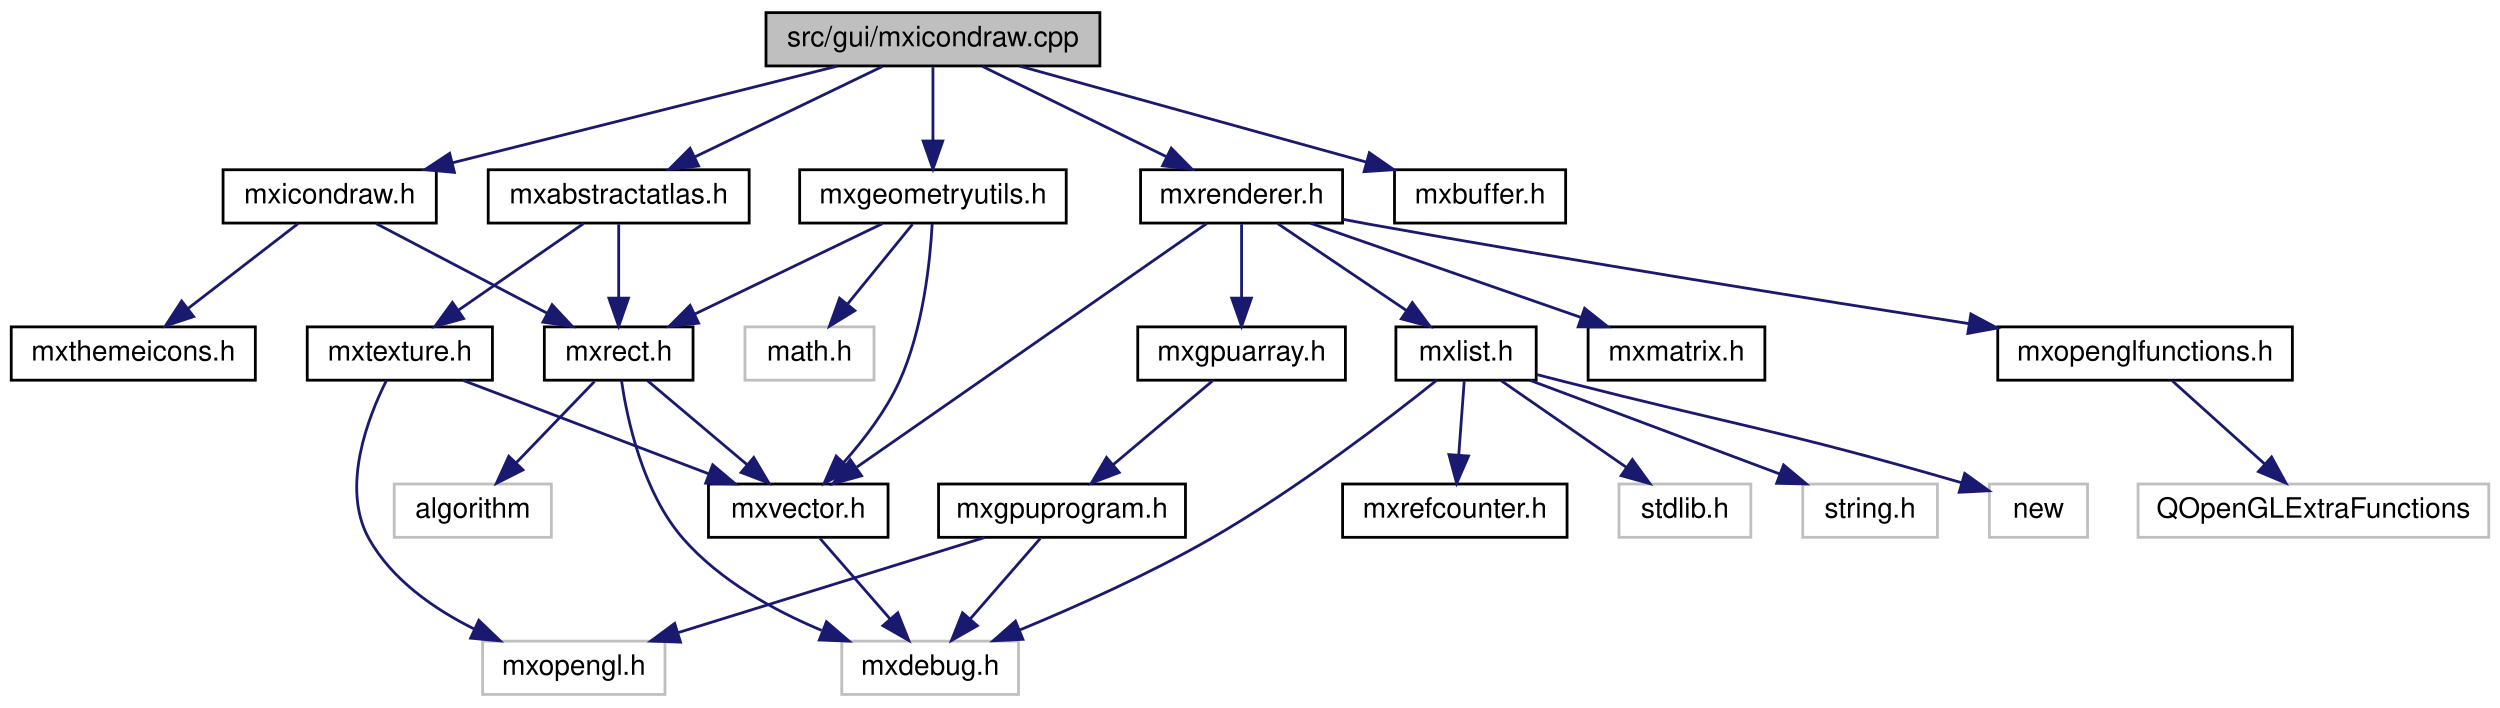
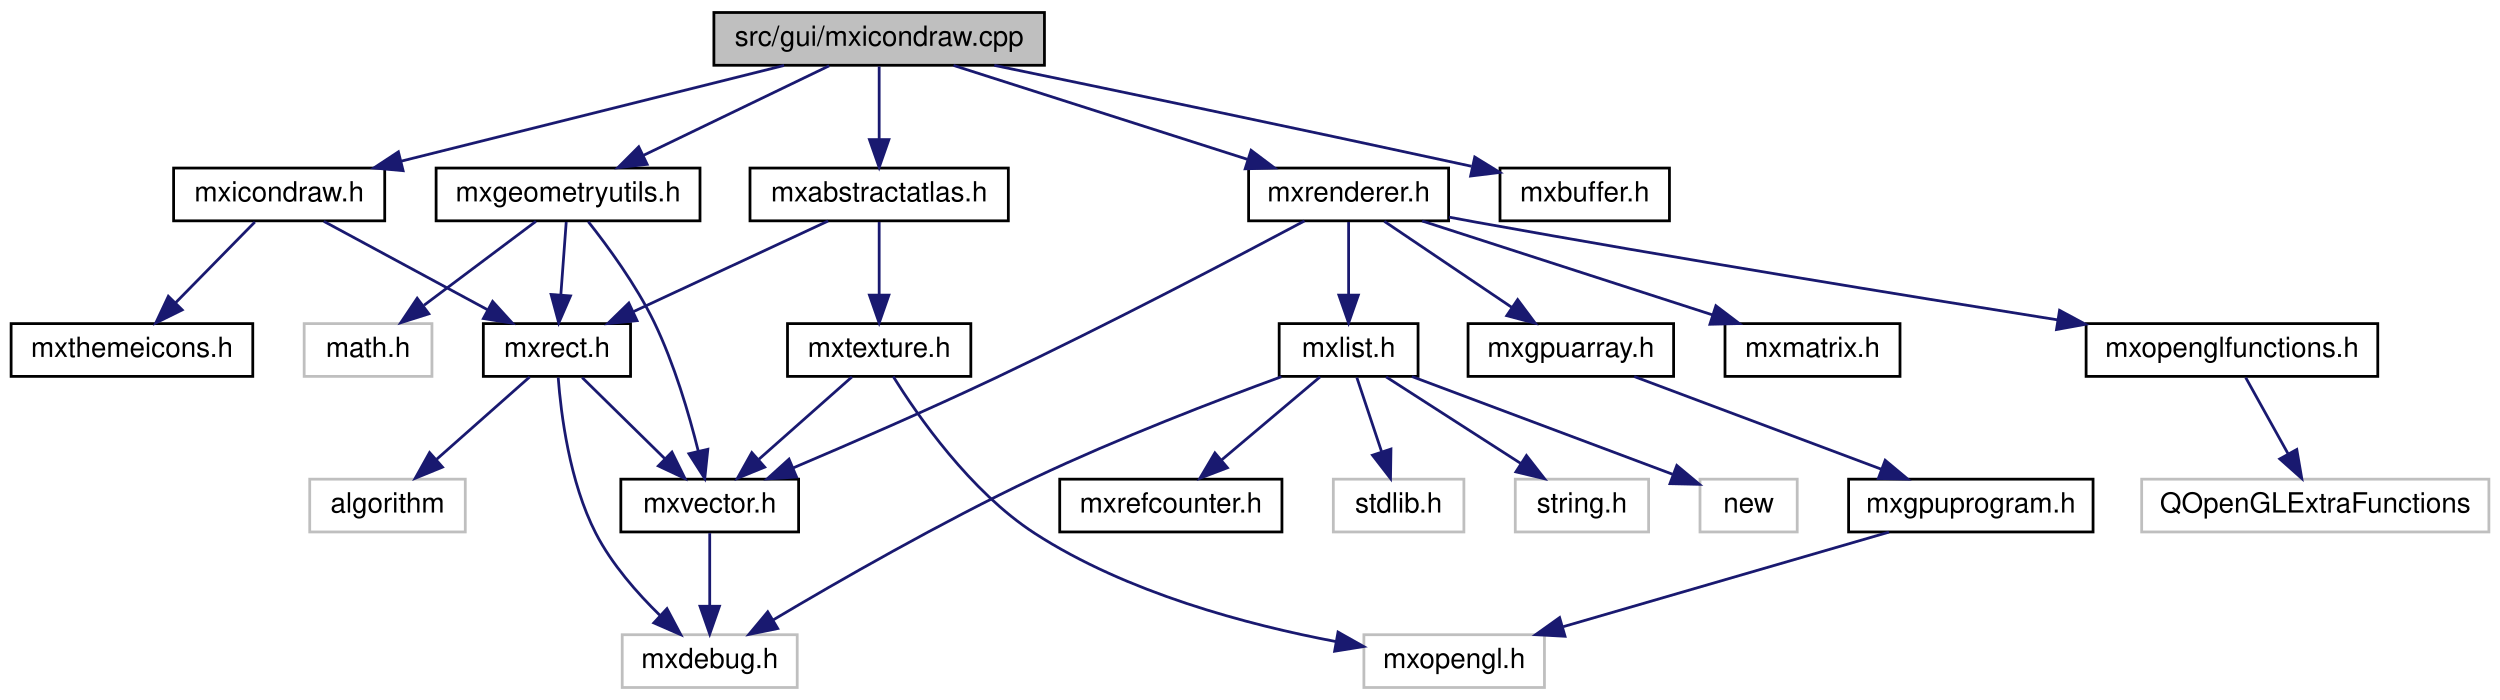
- <svg xmlns="http://www.w3.org/2000/svg" xmlns:xlink="http://www.w3.org/1999/xlink" width="891pt" height="252pt" viewBox="0.00 0.00 891.00 252.00">
+ <svg xmlns="http://www.w3.org/2000/svg" xmlns:xlink="http://www.w3.org/1999/xlink" width="900pt" height="252pt" viewBox="0.00 0.00 900.00 252.00">
  <g id="graph0" class="graph" transform="scale(1 1) rotate(0) translate(4 248)">
    <g id="node1" class="node">
      <g id="a_node1">
        <a xlink:title=" ">
-           <polygon fill="#bfbfbf" stroke="black" points="269,-224.5 269,-243.5 388,-243.5 388,-224.5 269,-224.5" />
-           <text text-anchor="middle" x="328.5" y="-231.5" font-family="Helvetica,sans-Serif" font-size="10.00">src/gui/mxicondraw.cpp</text>
+           <polygon fill="#bfbfbf" stroke="black" points="253,-224.5 253,-243.5 372,-243.5 372,-224.5 253,-224.5" />
+           <text text-anchor="middle" x="312.5" y="-231.5" font-family="Helvetica,sans-Serif" font-size="10.00">src/gui/mxicondraw.cpp</text>
        </a>
      </g>
    </g>
    <g id="node2" class="node">
      <g id="a_node2">
        <a xlink:href="mxicondraw_8h.html" target="_top" xlink:title=" ">
-           <polygon fill="none" stroke="black" points="75.5,-168.5 75.5,-187.5 151.5,-187.5 151.5,-168.5 75.5,-168.5" />
-           <text text-anchor="middle" x="113.5" y="-175.5" font-family="Helvetica,sans-Serif" font-size="10.00">mxicondraw.h</text>
+           <polygon fill="none" stroke="black" points="58.5,-168.5 58.5,-187.5 134.5,-187.5 134.5,-168.5 58.5,-168.5" />
+           <text text-anchor="middle" x="96.5" y="-175.5" font-family="Helvetica,sans-Serif" font-size="10.00">mxicondraw.h</text>
        </a>
      </g>
    </g>
    <g id="edge1" class="edge">
-       <path fill="none" stroke="midnightblue" d="M294.43,-224.44C257.32,-215.12 197.84,-200.18 157.29,-190" />
-       <polygon fill="midnightblue" stroke="midnightblue" points="157.96,-186.56 147.41,-187.52 156.25,-193.35 157.96,-186.56" />
+       <path fill="none" stroke="midnightblue" d="M278.27,-224.44C240.99,-215.12 181.23,-200.18 140.49,-190" />
+       <polygon fill="midnightblue" stroke="midnightblue" points="141.12,-186.55 130.57,-187.52 139.42,-193.34 141.12,-186.55" />
    </g>
    <g id="node8" class="node">
      <g id="a_node8">
        <a xlink:href="mxgeometryutils_8h.html" target="_top" xlink:title=" ">
-           <polygon fill="none" stroke="black" points="281,-168.5 281,-187.5 376,-187.5 376,-168.5 281,-168.5" />
-           <text text-anchor="middle" x="328.5" y="-175.5" font-family="Helvetica,sans-Serif" font-size="10.00">mxgeometryutils.h</text>
+           <polygon fill="none" stroke="black" points="153,-168.5 153,-187.5 248,-187.5 248,-168.5 153,-168.5" />
+           <text text-anchor="middle" x="200.5" y="-175.5" font-family="Helvetica,sans-Serif" font-size="10.00">mxgeometryutils.h</text>
        </a>
      </g>
    </g>
    <g id="edge8" class="edge">
-       <path fill="none" stroke="midnightblue" d="M328.5,-224.08C328.5,-217.01 328.5,-206.86 328.5,-197.99" />
-       <polygon fill="midnightblue" stroke="midnightblue" points="332,-197.75 328.5,-187.75 325,-197.75 332,-197.75" />
+       <path fill="none" stroke="midnightblue" d="M294.51,-224.32C276.46,-215.62 248.45,-202.12 227.7,-192.11" />
+       <polygon fill="midnightblue" stroke="midnightblue" points="228.98,-188.84 218.45,-187.65 225.94,-195.15 228.98,-188.84" />
    </g>
    <g id="node10" class="node">
      <g id="a_node10">
        <a xlink:href="mxrenderer_8h.html" target="_top" xlink:title=" ">
-           <polygon fill="none" stroke="black" points="402.5,-168.5 402.5,-187.5 474.5,-187.5 474.5,-168.5 402.5,-168.5" />
-           <text text-anchor="middle" x="438.5" y="-175.5" font-family="Helvetica,sans-Serif" font-size="10.00">mxrenderer.h</text>
+           <polygon fill="none" stroke="black" points="445.5,-168.5 445.5,-187.5 517.5,-187.5 517.5,-168.5 445.5,-168.5" />
+           <text text-anchor="middle" x="481.5" y="-175.5" font-family="Helvetica,sans-Serif" font-size="10.00">mxrenderer.h</text>
        </a>
      </g>
    </g>
    <g id="edge12" class="edge">
-       <path fill="none" stroke="midnightblue" d="M346.17,-224.32C363.89,-215.62 391.4,-202.12 411.79,-192.11" />
-       <polygon fill="midnightblue" stroke="midnightblue" points="413.44,-195.2 420.87,-187.65 410.35,-188.92 413.44,-195.2" />
+       <path fill="none" stroke="midnightblue" d="M339.28,-224.44C367.83,-215.32 413.23,-200.81 445.04,-190.65" />
+       <polygon fill="midnightblue" stroke="midnightblue" points="446.39,-193.89 454.85,-187.52 444.26,-187.23 446.39,-193.89" />
    </g>
    <g id="node22" class="node">
      <g id="a_node22">
        <a xlink:href="mxbuffer_8h.html" target="_top" xlink:title=" ">
-           <polygon fill="none" stroke="black" points="493,-168.5 493,-187.5 554,-187.5 554,-168.5 493,-168.5" />
-           <text text-anchor="middle" x="523.5" y="-175.5" font-family="Helvetica,sans-Serif" font-size="10.00">mxbuffer.h</text>
-         </a>
-       </g>
-     </g>
-     <g id="edge27" class="edge">
-       <path fill="none" stroke="midnightblue" d="M359.4,-224.44C392.77,-215.2 446.09,-200.44 482.85,-190.26" />
-       <polygon fill="midnightblue" stroke="midnightblue" points="484.04,-193.56 492.75,-187.52 482.17,-186.81 484.04,-193.56" />
+           <polygon fill="none" stroke="black" points="536,-168.5 536,-187.5 597,-187.5 597,-168.5 536,-168.5" />
+           <text text-anchor="middle" x="566.5" y="-175.5" font-family="Helvetica,sans-Serif" font-size="10.00">mxbuffer.h</text>
+         </a>
+       </g>
+     </g>
+     <g id="edge26" class="edge">
+       <path fill="none" stroke="midnightblue" d="M353.96,-224.46C394.99,-215.97 459.87,-202.44 525.78,-188.13" />
+       <polygon fill="midnightblue" stroke="midnightblue" points="526.91,-191.47 535.93,-185.92 525.42,-184.63 526.91,-191.47" />
    </g>
    <g id="node23" class="node">
      <g id="a_node23">
        <a xlink:href="mxabstractatlas_8h.html" target="_top" xlink:title=" ">
-           <polygon fill="none" stroke="black" points="170,-168.5 170,-187.5 263,-187.5 263,-168.5 170,-168.5" />
-           <text text-anchor="middle" x="216.5" y="-175.5" font-family="Helvetica,sans-Serif" font-size="10.00">mxabstractatlas.h</text>
-         </a>
-       </g>
-     </g>
-     <g id="edge28" class="edge">
-       <path fill="none" stroke="midnightblue" d="M310.51,-224.32C292.46,-215.62 264.45,-202.12 243.7,-192.11" />
-       <polygon fill="midnightblue" stroke="midnightblue" points="244.98,-188.84 234.45,-187.65 241.94,-195.15 244.98,-188.84" />
+           <polygon fill="none" stroke="black" points="266,-168.5 266,-187.5 359,-187.5 359,-168.5 266,-168.5" />
+           <text text-anchor="middle" x="312.5" y="-175.5" font-family="Helvetica,sans-Serif" font-size="10.00">mxabstractatlas.h</text>
+         </a>
+       </g>
+     </g>
+     <g id="edge27" class="edge">
+       <path fill="none" stroke="midnightblue" d="M312.5,-224.08C312.5,-217.01 312.5,-206.86 312.5,-197.99" />
+       <polygon fill="midnightblue" stroke="midnightblue" points="316,-197.75 312.5,-187.75 309,-197.75 316,-197.75" />
    </g>
    <g id="node3" class="node">
      <g id="a_node3">
        <a xlink:href="mxthemeicons_8h.html" target="_top" xlink:title=" ">
          <polygon fill="none" stroke="black" points="0,-112.5 0,-131.5 87,-131.5 87,-112.5 0,-112.5" />
          <text text-anchor="middle" x="43.5" y="-119.5" font-family="Helvetica,sans-Serif" font-size="10.00">mxthemeicons.h</text>
        </a>
      </g>
    </g>
    <g id="edge2" class="edge">
-       <path fill="none" stroke="midnightblue" d="M102.25,-168.32C91.7,-160.18 75.7,-147.84 63.06,-138.09" />
-       <polygon fill="midnightblue" stroke="midnightblue" points="65.01,-135.17 54.95,-131.83 60.73,-140.71 65.01,-135.17" />
+       <path fill="none" stroke="midnightblue" d="M87.75,-168.08C80.03,-160.22 68.6,-148.57 59.28,-139.08" />
+       <polygon fill="midnightblue" stroke="midnightblue" points="61.59,-136.44 52.09,-131.75 56.6,-141.34 61.59,-136.44" />
    </g>
    <g id="node4" class="node">
      <g id="a_node4">
        <a xlink:href="mxrect_8h.html" target="_top" xlink:title=" ">
-           <polygon fill="none" stroke="black" points="190,-112.5 190,-131.5 243,-131.5 243,-112.5 190,-112.5" />
-           <text text-anchor="middle" x="216.5" y="-119.5" font-family="Helvetica,sans-Serif" font-size="10.00">mxrect.h</text>
+           <polygon fill="none" stroke="black" points="170,-112.5 170,-131.5 223,-131.5 223,-112.5 170,-112.5" />
+           <text text-anchor="middle" x="196.5" y="-119.5" font-family="Helvetica,sans-Serif" font-size="10.00">mxrect.h</text>
        </a>
      </g>
    </g>
    <g id="edge3" class="edge">
-       <path fill="none" stroke="midnightblue" d="M130.05,-168.32C146.49,-159.7 171.93,-146.36 190.97,-136.39" />
-       <polygon fill="midnightblue" stroke="midnightblue" points="192.76,-139.4 199.99,-131.65 189.51,-133.2 192.76,-139.4" />
+       <path fill="none" stroke="midnightblue" d="M112.57,-168.32C128.46,-159.74 153.01,-146.49 171.46,-136.52" />
+       <polygon fill="midnightblue" stroke="midnightblue" points="173.34,-139.49 180.47,-131.65 170.01,-133.33 173.34,-139.49" />
    </g>
    <g id="node5" class="node">
      <g id="a_node5">
        <a xlink:title=" ">
-           <polygon fill="none" stroke="#bfbfbf" points="296,-0.5 296,-19.5 359,-19.5 359,-0.5 296,-0.5" />
-           <text text-anchor="middle" x="327.5" y="-7.5" font-family="Helvetica,sans-Serif" font-size="10.00">mxdebug.h</text>
+           <polygon fill="none" stroke="#bfbfbf" points="220,-0.5 220,-19.5 283,-19.5 283,-0.5 220,-0.5" />
+           <text text-anchor="middle" x="251.5" y="-7.5" font-family="Helvetica,sans-Serif" font-size="10.00">mxdebug.h</text>
        </a>
      </g>
    </g>
    <g id="edge4" class="edge">
-       <path fill="none" stroke="midnightblue" d="M217.49,-112.4C219.46,-98.9 224.99,-72.57 239.5,-56 252.54,-41.11 271.7,-30.5 288.81,-23.34" />
-       <polygon fill="midnightblue" stroke="midnightblue" points="290.55,-26.41 298.59,-19.51 288,-19.9 290.55,-26.41" />
+       <path fill="none" stroke="midnightblue" d="M196.95,-112.1C197.93,-99.1 200.99,-74.47 210.5,-56 216.22,-44.89 225.4,-34.45 233.63,-26.42" />
+       <polygon fill="midnightblue" stroke="midnightblue" points="236.11,-28.89 241.07,-19.52 231.36,-23.75 236.11,-28.89" />
    </g>
    <g id="node6" class="node">
      <g id="a_node6">
        <a xlink:href="mxvector_8h.html" target="_top" xlink:title=" ">
-           <polygon fill="none" stroke="black" points="248.5,-56.5 248.5,-75.5 312.5,-75.5 312.5,-56.5 248.5,-56.5" />
-           <text text-anchor="middle" x="280.5" y="-63.5" font-family="Helvetica,sans-Serif" font-size="10.00">mxvector.h</text>
+           <polygon fill="none" stroke="black" points="219.5,-56.5 219.5,-75.5 283.5,-75.5 283.5,-56.5 219.5,-56.5" />
+           <text text-anchor="middle" x="251.5" y="-63.5" font-family="Helvetica,sans-Serif" font-size="10.00">mxvector.h</text>
        </a>
      </g>
    </g>
    <g id="edge5" class="edge">
-       <path fill="none" stroke="midnightblue" d="M226.78,-112.32C236.34,-104.26 250.78,-92.08 262.28,-82.37" />
-       <polygon fill="midnightblue" stroke="midnightblue" points="264.64,-84.96 270.03,-75.83 260.13,-79.61 264.64,-84.96" />
+       <path fill="none" stroke="midnightblue" d="M205.58,-112.08C213.67,-104.14 225.7,-92.34 235.41,-82.8" />
+       <polygon fill="midnightblue" stroke="midnightblue" points="237.9,-85.25 242.59,-75.75 233,-80.26 237.9,-85.25" />
    </g>
    <g id="node7" class="node">
      <g id="a_node7">
        <a xlink:title=" ">
-           <polygon fill="none" stroke="#bfbfbf" points="136.5,-56.5 136.5,-75.5 192.5,-75.5 192.5,-56.5 136.5,-56.5" />
-           <text text-anchor="middle" x="164.5" y="-63.5" font-family="Helvetica,sans-Serif" font-size="10.00">algorithm</text>
+           <polygon fill="none" stroke="#bfbfbf" points="107.5,-56.5 107.5,-75.5 163.5,-75.5 163.5,-56.5 107.5,-56.5" />
+           <text text-anchor="middle" x="135.5" y="-63.5" font-family="Helvetica,sans-Serif" font-size="10.00">algorithm</text>
        </a>
      </g>
    </g>
    <g id="edge7" class="edge">
-       <path fill="none" stroke="midnightblue" d="M207.91,-112.08C200.34,-104.22 189.12,-92.57 179.99,-83.08" />
-       <polygon fill="midnightblue" stroke="midnightblue" points="182.38,-80.53 172.93,-75.75 177.34,-85.38 182.38,-80.53" />
+       <path fill="none" stroke="midnightblue" d="M186.7,-112.32C177.68,-104.34 164.09,-92.31 153.18,-82.65" />
+       <polygon fill="midnightblue" stroke="midnightblue" points="155.29,-79.84 145.48,-75.83 150.65,-85.08 155.29,-79.84" />
    </g>
    <g id="edge6" class="edge">
-       <path fill="none" stroke="midnightblue" d="M288.26,-56.08C295.04,-48.3 305.04,-36.8 313.26,-27.37" />
-       <polygon fill="midnightblue" stroke="midnightblue" points="315.96,-29.59 319.88,-19.75 310.68,-25 315.96,-29.59" />
+       <path fill="none" stroke="midnightblue" d="M251.5,-56.08C251.5,-49.01 251.5,-38.86 251.5,-29.99" />
+       <polygon fill="midnightblue" stroke="midnightblue" points="255,-29.75 251.5,-19.75 248,-29.75 255,-29.75" />
    </g>
    <g id="edge10" class="edge">
-       <path fill="none" stroke="midnightblue" d="M310.51,-168.32C292.46,-159.62 264.45,-146.12 243.7,-136.11" />
-       <polygon fill="midnightblue" stroke="midnightblue" points="244.98,-132.84 234.45,-131.65 241.94,-139.15 244.98,-132.84" />
+       <path fill="none" stroke="midnightblue" d="M199.84,-168.08C199.32,-161.01 198.56,-150.86 197.91,-141.99" />
+       <polygon fill="midnightblue" stroke="midnightblue" points="201.38,-141.47 197.15,-131.75 194.4,-141.98 201.38,-141.47" />
    </g>
    <g id="edge9" class="edge">
-       <path fill="none" stroke="midnightblue" d="M328.23,-168.18C327.53,-155.29 325.09,-130.79 316.5,-112 311.69,-101.46 303.86,-91.25 296.74,-83.23" />
-       <polygon fill="midnightblue" stroke="midnightblue" points="299.11,-80.64 289.72,-75.74 294,-85.43 299.11,-80.64" />
+       <path fill="none" stroke="midnightblue" d="M207.78,-168.2C214.69,-159.47 224.97,-145.49 231.5,-132 238.73,-117.06 244.06,-98.92 247.38,-85.6" />
+       <polygon fill="midnightblue" stroke="midnightblue" points="250.82,-86.26 249.71,-75.73 244.01,-84.66 250.82,-86.26" />
    </g>
    <g id="node9" class="node">
      <g id="a_node9">
        <a xlink:title=" ">
-           <polygon fill="none" stroke="#bfbfbf" points="261.5,-112.5 261.5,-131.5 307.5,-131.5 307.5,-112.5 261.5,-112.5" />
-           <text text-anchor="middle" x="284.5" y="-119.5" font-family="Helvetica,sans-Serif" font-size="10.00">math.h</text>
+           <polygon fill="none" stroke="#bfbfbf" points="105.5,-112.5 105.5,-131.5 151.5,-131.5 151.5,-112.5 105.5,-112.5" />
+           <text text-anchor="middle" x="128.5" y="-119.5" font-family="Helvetica,sans-Serif" font-size="10.00">math.h</text>
        </a>
      </g>
    </g>
    <g id="edge11" class="edge">
-       <path fill="none" stroke="midnightblue" d="M321.23,-168.08C314.96,-160.38 305.71,-149.03 298.07,-139.65" />
-       <polygon fill="midnightblue" stroke="midnightblue" points="300.66,-137.29 291.63,-131.75 295.23,-141.71 300.66,-137.29" />
-     </g>
-     <g id="edge26" class="edge">
-       <path fill="none" stroke="midnightblue" d="M426.1,-168.37C399.1,-149.57 334.75,-104.77 301.38,-81.53" />
-       <polygon fill="midnightblue" stroke="midnightblue" points="303.05,-78.43 292.84,-75.59 299.05,-84.18 303.05,-78.43" />
+       <path fill="none" stroke="midnightblue" d="M188.93,-168.32C178.08,-160.18 161.62,-147.84 148.62,-138.09" />
+       <polygon fill="midnightblue" stroke="midnightblue" points="150.38,-135.03 140.28,-131.83 146.18,-140.63 150.38,-135.03" />
+     </g>
+     <g id="edge25" class="edge">
+       <path fill="none" stroke="midnightblue" d="M465.62,-168.47C441.72,-155.74 395.01,-131.2 354.5,-112 330.14,-100.46 302.08,-88.27 281.41,-79.5" />
+       <polygon fill="midnightblue" stroke="midnightblue" points="282.76,-76.27 272.19,-75.6 280.04,-82.71 282.76,-76.27" />
    </g>
    <g id="node11" class="node">
      <g id="a_node11">
        <a xlink:href="mxlist_8h.html" target="_top" xlink:title=" ">
-           <polygon fill="none" stroke="black" points="493.5,-112.5 493.5,-131.5 543.5,-131.5 543.5,-112.5 493.5,-112.5" />
-           <text text-anchor="middle" x="518.5" y="-119.5" font-family="Helvetica,sans-Serif" font-size="10.00">mxlist.h</text>
+           <polygon fill="none" stroke="black" points="456.5,-112.5 456.5,-131.5 506.5,-131.5 506.5,-112.5 456.5,-112.5" />
+           <text text-anchor="middle" x="481.5" y="-119.5" font-family="Helvetica,sans-Serif" font-size="10.00">mxlist.h</text>
        </a>
      </g>
    </g>
    <g id="edge13" class="edge">
-       <path fill="none" stroke="midnightblue" d="M451.35,-168.32C463.72,-159.98 482.63,-147.21 497.24,-137.35" />
-       <polygon fill="midnightblue" stroke="midnightblue" points="499.35,-140.15 505.68,-131.65 495.43,-134.35 499.35,-140.15" />
+       <path fill="none" stroke="midnightblue" d="M481.5,-168.08C481.5,-161.01 481.5,-150.86 481.5,-141.99" />
+       <polygon fill="midnightblue" stroke="midnightblue" points="485,-141.75 481.5,-131.75 478,-141.75 485,-141.75" />
    </g>
    <g id="node16" class="node">
      <g id="a_node16">
        <a xlink:href="mxgpuarray_8h.html" target="_top" xlink:title=" ">
-           <polygon fill="none" stroke="black" points="401.5,-112.5 401.5,-131.5 475.5,-131.5 475.5,-112.5 401.5,-112.5" />
-           <text text-anchor="middle" x="438.5" y="-119.5" font-family="Helvetica,sans-Serif" font-size="10.00">mxgpuarray.h</text>
+           <polygon fill="none" stroke="black" points="524.5,-112.5 524.5,-131.5 598.5,-131.5 598.5,-112.5 524.5,-112.5" />
+           <text text-anchor="middle" x="561.5" y="-119.5" font-family="Helvetica,sans-Serif" font-size="10.00">mxgpuarray.h</text>
        </a>
      </g>
    </g>
    <g id="edge19" class="edge">
-       <path fill="none" stroke="midnightblue" d="M438.5,-168.08C438.5,-161.01 438.5,-150.86 438.5,-141.99" />
-       <polygon fill="midnightblue" stroke="midnightblue" points="442,-141.75 438.5,-131.75 435,-141.75 442,-141.75" />
+       <path fill="none" stroke="midnightblue" d="M494.35,-168.32C506.72,-159.98 525.63,-147.21 540.24,-137.35" />
+       <polygon fill="midnightblue" stroke="midnightblue" points="542.35,-140.15 548.68,-131.65 538.43,-134.35 542.35,-140.15" />
    </g>
    <g id="node19" class="node">
      <g id="a_node19">
        <a xlink:href="mxmatrix_8h.html" target="_top" xlink:title=" ">
-           <polygon fill="none" stroke="black" points="562,-112.5 562,-131.5 625,-131.5 625,-112.5 562,-112.5" />
-           <text text-anchor="middle" x="593.5" y="-119.5" font-family="Helvetica,sans-Serif" font-size="10.00">mxmatrix.h</text>
-         </a>
-       </g>
-     </g>
-     <g id="edge23" class="edge">
-       <path fill="none" stroke="midnightblue" d="M463.06,-168.44C489.02,-159.4 530.17,-145.06 559.3,-134.92" />
-       <polygon fill="midnightblue" stroke="midnightblue" points="560.76,-138.11 569.05,-131.52 558.46,-131.5 560.76,-138.11" />
+           <polygon fill="none" stroke="black" points="617,-112.5 617,-131.5 680,-131.5 680,-112.5 617,-112.5" />
+           <text text-anchor="middle" x="648.5" y="-119.5" font-family="Helvetica,sans-Serif" font-size="10.00">mxmatrix.h</text>
+         </a>
+       </g>
+     </g>
+     <g id="edge22" class="edge">
+       <path fill="none" stroke="midnightblue" d="M507.96,-168.44C536.18,-159.32 581.04,-144.81 612.47,-134.65" />
+       <polygon fill="midnightblue" stroke="midnightblue" points="613.72,-137.92 622.16,-131.52 611.57,-131.26 613.72,-137.92" />
    </g>
    <g id="node20" class="node">
      <g id="a_node20">
        <a xlink:href="mxopenglfunctions_8h.html" target="_top" xlink:title=" ">
-           <polygon fill="none" stroke="black" points="708,-112.5 708,-131.5 813,-131.5 813,-112.5 708,-112.5" />
-           <text text-anchor="middle" x="760.5" y="-119.5" font-family="Helvetica,sans-Serif" font-size="10.00">mxopenglfunctions.h</text>
-         </a>
-       </g>
-     </g>
-     <g id="edge24" class="edge">
-       <path fill="none" stroke="midnightblue" d="M474.64,-169.82C477.97,-169.19 481.3,-168.57 484.5,-168 557.49,-154.91 641.64,-141.42 697.64,-132.67" />
-       <polygon fill="midnightblue" stroke="midnightblue" points="698.42,-136.09 707.76,-131.09 697.34,-129.17 698.42,-136.09" />
+           <polygon fill="none" stroke="black" points="747,-112.5 747,-131.5 852,-131.5 852,-112.5 747,-112.5" />
+           <text text-anchor="middle" x="799.5" y="-119.5" font-family="Helvetica,sans-Serif" font-size="10.00">mxopenglfunctions.h</text>
+         </a>
+       </g>
+     </g>
+     <g id="edge23" class="edge">
+       <path fill="none" stroke="midnightblue" d="M517.64,-169.83C520.97,-169.2 524.3,-168.58 527.5,-168 599.11,-155.07 681.6,-141.63 736.79,-132.84" />
+       <polygon fill="midnightblue" stroke="midnightblue" points="737.44,-136.28 746.77,-131.26 736.34,-129.37 737.44,-136.28" />
    </g>
    <g id="edge14" class="edge">
-       <path fill="none" stroke="midnightblue" d="M508.04,-112.48C491.57,-99.31 458.31,-73.7 427.5,-56 405.51,-43.37 379.33,-31.7 359.28,-23.41" />
-       <polygon fill="midnightblue" stroke="midnightblue" points="360.55,-20.15 349.97,-19.62 357.91,-26.63 360.55,-20.15" />
+       <path fill="none" stroke="midnightblue" d="M457.31,-112.39C434.17,-103.92 398.45,-90.21 368.5,-76 334.92,-60.07 297.62,-38.67 274.37,-24.85" />
+       <polygon fill="midnightblue" stroke="midnightblue" points="275.98,-21.74 265.6,-19.61 272.38,-27.75 275.98,-21.74" />
    </g>
    <g id="node12" class="node">
      <g id="a_node12">
        <a xlink:href="mxrefcounter_8h.html" target="_top" xlink:title=" ">
-           <polygon fill="none" stroke="black" points="474.5,-56.5 474.5,-75.5 554.5,-75.5 554.5,-56.5 474.5,-56.5" />
-           <text text-anchor="middle" x="514.5" y="-63.5" font-family="Helvetica,sans-Serif" font-size="10.00">mxrefcounter.h</text>
+           <polygon fill="none" stroke="black" points="377.5,-56.5 377.5,-75.5 457.5,-75.5 457.5,-56.5 377.5,-56.5" />
+           <text text-anchor="middle" x="417.5" y="-63.5" font-family="Helvetica,sans-Serif" font-size="10.00">mxrefcounter.h</text>
        </a>
      </g>
    </g>
    <g id="edge15" class="edge">
-       <path fill="none" stroke="midnightblue" d="M517.84,-112.08C517.32,-105.01 516.56,-94.86 515.91,-85.99" />
-       <polygon fill="midnightblue" stroke="midnightblue" points="519.38,-85.47 515.15,-75.75 512.4,-85.98 519.38,-85.47" />
+       <path fill="none" stroke="midnightblue" d="M471.22,-112.32C461.66,-104.26 447.22,-92.08 435.72,-82.37" />
+       <polygon fill="midnightblue" stroke="midnightblue" points="437.87,-79.61 427.97,-75.83 433.36,-84.96 437.87,-79.61" />
    </g>
    <g id="node13" class="node">
      <g id="a_node13">
        <a xlink:title=" ">
-           <polygon fill="none" stroke="#bfbfbf" points="573,-56.5 573,-75.5 620,-75.5 620,-56.5 573,-56.5" />
-           <text text-anchor="middle" x="596.5" y="-63.5" font-family="Helvetica,sans-Serif" font-size="10.00">stdlib.h</text>
+           <polygon fill="none" stroke="#bfbfbf" points="476,-56.5 476,-75.5 523,-75.5 523,-56.5 476,-56.5" />
+           <text text-anchor="middle" x="499.5" y="-63.5" font-family="Helvetica,sans-Serif" font-size="10.00">stdlib.h</text>
        </a>
      </g>
    </g>
    <g id="edge16" class="edge">
-       <path fill="none" stroke="midnightblue" d="M531.03,-112.32C543.09,-103.98 561.53,-91.21 575.77,-81.35" />
-       <polygon fill="midnightblue" stroke="midnightblue" points="577.77,-84.22 584,-75.65 573.78,-78.47 577.77,-84.22" />
+       <path fill="none" stroke="midnightblue" d="M484.47,-112.08C486.88,-104.85 490.36,-94.41 493.37,-85.4" />
+       <polygon fill="midnightblue" stroke="midnightblue" points="496.74,-86.34 496.58,-75.75 490.1,-84.13 496.74,-86.34" />
    </g>
    <g id="node14" class="node">
      <g id="a_node14">
        <a xlink:title=" ">
-           <polygon fill="none" stroke="#bfbfbf" points="638.5,-56.5 638.5,-75.5 686.5,-75.5 686.5,-56.5 638.5,-56.5" />
-           <text text-anchor="middle" x="662.5" y="-63.5" font-family="Helvetica,sans-Serif" font-size="10.00">string.h</text>
+           <polygon fill="none" stroke="#bfbfbf" points="541.5,-56.5 541.5,-75.5 589.5,-75.5 589.5,-56.5 541.5,-56.5" />
+           <text text-anchor="middle" x="565.5" y="-63.5" font-family="Helvetica,sans-Serif" font-size="10.00">string.h</text>
        </a>
      </g>
    </g>
    <g id="edge17" class="edge">
-       <path fill="none" stroke="midnightblue" d="M541.32,-112.44C565.33,-103.44 603.33,-89.19 630.37,-79.05" />
-       <polygon fill="midnightblue" stroke="midnightblue" points="631.66,-82.3 639.79,-75.52 629.2,-75.75 631.66,-82.3" />
+       <path fill="none" stroke="midnightblue" d="M495,-112.32C508.1,-103.9 528.21,-90.97 543.61,-81.07" />
+       <polygon fill="midnightblue" stroke="midnightblue" points="545.52,-84.01 552.04,-75.65 541.73,-78.12 545.52,-84.01" />
    </g>
    <g id="node15" class="node">
      <g id="a_node15">
        <a xlink:title=" ">
-           <polygon fill="none" stroke="#bfbfbf" points="705,-56.5 705,-75.5 740,-75.5 740,-56.5 705,-56.5" />
-           <text text-anchor="middle" x="722.5" y="-63.5" font-family="Helvetica,sans-Serif" font-size="10.00">new</text>
+           <polygon fill="none" stroke="#bfbfbf" points="608,-56.5 608,-75.5 643,-75.5 643,-56.5 608,-56.5" />
+           <text text-anchor="middle" x="625.5" y="-63.5" font-family="Helvetica,sans-Serif" font-size="10.00">new</text>
        </a>
      </g>
    </g>
    <g id="edge18" class="edge">
-       <path fill="none" stroke="midnightblue" d="M543.73,-114.5C547.02,-113.66 550.34,-112.81 553.5,-112 613.63,-96.65 631.38,-94.49 695.09,-75.95" />
-       <polygon fill="midnightblue" stroke="midnightblue" points="696.23,-79.27 704.84,-73.09 694.26,-72.55 696.23,-79.27" />
+       <path fill="none" stroke="midnightblue" d="M504.32,-112.44C529.77,-102.9 570.94,-87.46 598.12,-77.27" />
+       <polygon fill="midnightblue" stroke="midnightblue" points="599.65,-80.43 607.78,-73.64 597.19,-73.88 599.65,-80.43" />
    </g>
    <g id="node17" class="node">
      <g id="a_node17">
        <a xlink:href="mxgpuprogram_8h.html" target="_top" xlink:title=" ">
-           <polygon fill="none" stroke="black" points="330.5,-56.5 330.5,-75.5 418.5,-75.5 418.5,-56.5 330.5,-56.5" />
-           <text text-anchor="middle" x="374.5" y="-63.5" font-family="Helvetica,sans-Serif" font-size="10.00">mxgpuprogram.h</text>
+           <polygon fill="none" stroke="black" points="661.5,-56.5 661.5,-75.5 749.5,-75.5 749.5,-56.5 661.5,-56.5" />
+           <text text-anchor="middle" x="705.5" y="-63.5" font-family="Helvetica,sans-Serif" font-size="10.00">mxgpuprogram.h</text>
        </a>
      </g>
    </g>
    <g id="edge20" class="edge">
-       <path fill="none" stroke="midnightblue" d="M428.22,-112.32C418.66,-104.26 404.22,-92.08 392.72,-82.37" />
-       <polygon fill="midnightblue" stroke="midnightblue" points="394.87,-79.61 384.97,-75.83 390.36,-84.96 394.87,-79.61" />
-     </g>
-     <g id="edge21" class="edge">
-       <path fill="none" stroke="midnightblue" d="M366.74,-56.08C359.96,-48.3 349.96,-36.8 341.74,-27.37" />
-       <polygon fill="midnightblue" stroke="midnightblue" points="344.32,-25 335.12,-19.75 339.04,-29.59 344.32,-25" />
+       <path fill="none" stroke="midnightblue" d="M584.32,-112.44C608.33,-103.44 646.33,-89.19 673.37,-79.05" />
+       <polygon fill="midnightblue" stroke="midnightblue" points="674.66,-82.3 682.79,-75.52 672.2,-75.75 674.66,-82.3" />
    </g>
    <g id="node18" class="node">
      <g id="a_node18">
        <a xlink:title=" ">
-           <polygon fill="none" stroke="#bfbfbf" points="168,-0.5 168,-19.5 233,-19.5 233,-0.5 168,-0.5" />
-           <text text-anchor="middle" x="200.5" y="-7.5" font-family="Helvetica,sans-Serif" font-size="10.00">mxopengl.h</text>
-         </a>
-       </g>
-     </g>
-     <g id="edge22" class="edge">
-       <path fill="none" stroke="midnightblue" d="M346.93,-56.44C317.4,-47.28 270.38,-32.69 237.62,-22.52" />
-       <polygon fill="midnightblue" stroke="midnightblue" points="238.53,-19.14 227.94,-19.52 236.46,-25.82 238.53,-19.14" />
+           <polygon fill="none" stroke="#bfbfbf" points="487,-0.5 487,-19.5 552,-19.5 552,-0.5 487,-0.5" />
+           <text text-anchor="middle" x="519.5" y="-7.5" font-family="Helvetica,sans-Serif" font-size="10.00">mxopengl.h</text>
+         </a>
+       </g>
+     </g>
+     <g id="edge21" class="edge">
+       <path fill="none" stroke="midnightblue" d="M676.03,-56.44C644.33,-47.24 593.77,-32.56 558.73,-22.39" />
+       <polygon fill="midnightblue" stroke="midnightblue" points="559.41,-18.94 548.83,-19.52 557.46,-25.67 559.41,-18.94" />
    </g>
    <g id="node21" class="node">
      <g id="a_node21">
        <a xlink:title=" ">
-           <polygon fill="none" stroke="#bfbfbf" points="758,-56.5 758,-75.5 883,-75.5 883,-56.5 758,-56.5" />
-           <text text-anchor="middle" x="820.5" y="-63.5" font-family="Helvetica,sans-Serif" font-size="10.00">QOpenGLExtraFunctions</text>
-         </a>
-       </g>
-     </g>
-     <g id="edge25" class="edge">
-       <path fill="none" stroke="midnightblue" d="M770.14,-112.32C779.01,-104.34 792.37,-92.31 803.11,-82.65" />
-       <polygon fill="midnightblue" stroke="midnightblue" points="805.59,-85.13 810.68,-75.83 800.91,-79.92 805.59,-85.13" />
-     </g>
-     <g id="edge29" class="edge">
-       <path fill="none" stroke="midnightblue" d="M216.5,-168.08C216.5,-161.01 216.5,-150.86 216.5,-141.99" />
-       <polygon fill="midnightblue" stroke="midnightblue" points="220,-141.75 216.5,-131.75 213,-141.75 220,-141.75" />
+           <polygon fill="none" stroke="#bfbfbf" points="767,-56.5 767,-75.5 892,-75.5 892,-56.5 767,-56.5" />
+           <text text-anchor="middle" x="829.5" y="-63.5" font-family="Helvetica,sans-Serif" font-size="10.00">QOpenGLExtraFunctions</text>
+         </a>
+       </g>
+     </g>
+     <g id="edge24" class="edge">
+       <path fill="none" stroke="midnightblue" d="M804.45,-112.08C808.6,-104.61 814.65,-93.72 819.77,-84.52" />
+       <polygon fill="midnightblue" stroke="midnightblue" points="822.84,-86.19 824.64,-75.75 816.72,-82.79 822.84,-86.19" />
+     </g>
+     <g id="edge28" class="edge">
+       <path fill="none" stroke="midnightblue" d="M294.12,-168.44C275.28,-159.68 245.77,-145.94 224.12,-135.86" />
+       <polygon fill="midnightblue" stroke="midnightblue" points="225.34,-132.56 214.79,-131.52 222.38,-138.91 225.34,-132.56" />
    </g>
    <g id="node24" class="node">
      <g id="a_node24">
        <a xlink:href="mxtexture_8h.html" target="_top" xlink:title=" ">
-           <polygon fill="none" stroke="black" points="105.5,-112.5 105.5,-131.5 171.5,-131.5 171.5,-112.5 105.5,-112.5" />
-           <text text-anchor="middle" x="138.5" y="-119.5" font-family="Helvetica,sans-Serif" font-size="10.00">mxtexture.h</text>
-         </a>
-       </g>
+           <polygon fill="none" stroke="black" points="279.5,-112.5 279.5,-131.5 345.5,-131.5 345.5,-112.5 279.5,-112.5" />
+           <text text-anchor="middle" x="312.5" y="-119.5" font-family="Helvetica,sans-Serif" font-size="10.00">mxtexture.h</text>
+         </a>
+       </g>
+     </g>
+     <g id="edge29" class="edge">
+       <path fill="none" stroke="midnightblue" d="M312.5,-168.08C312.5,-161.01 312.5,-150.86 312.5,-141.99" />
+       <polygon fill="midnightblue" stroke="midnightblue" points="316,-141.75 312.5,-131.75 309,-141.75 316,-141.75" />
    </g>
    <g id="edge30" class="edge">
-       <path fill="none" stroke="midnightblue" d="M203.97,-168.32C191.91,-159.98 173.47,-147.21 159.23,-137.35" />
-       <polygon fill="midnightblue" stroke="midnightblue" points="161.22,-134.47 151,-131.65 157.23,-140.22 161.22,-134.47" />
+       <path fill="none" stroke="midnightblue" d="M302.7,-112.32C293.68,-104.34 280.09,-92.31 269.18,-82.65" />
+       <polygon fill="midnightblue" stroke="midnightblue" points="271.29,-79.84 261.48,-75.83 266.65,-85.08 271.29,-79.84" />
    </g>
    <g id="edge31" class="edge">
-       <path fill="none" stroke="midnightblue" d="M161,-112.44C184.58,-103.48 221.82,-89.31 248.46,-79.18" />
-       <polygon fill="midnightblue" stroke="midnightblue" points="250,-82.34 258.1,-75.52 247.51,-75.8 250,-82.34" />
-     </g>
-     <g id="edge32" class="edge">
-       <path fill="none" stroke="midnightblue" d="M133.73,-112.41C127.19,-99.37 117.35,-74.19 127.5,-56 135.66,-41.39 150.72,-30.94 165.05,-23.8" />
-       <polygon fill="midnightblue" stroke="midnightblue" points="166.65,-26.92 174.29,-19.59 163.74,-20.56 166.65,-26.92" />
+       <path fill="none" stroke="midnightblue" d="M317.55,-112.46C326.22,-98.55 345.24,-71.06 368.5,-56 401.55,-34.6 445.16,-23.04 477.02,-17.02" />
+       <polygon fill="midnightblue" stroke="midnightblue" points="477.69,-20.45 486.92,-15.25 476.46,-13.56 477.69,-20.45" />
    </g>
  </g>
</svg>
